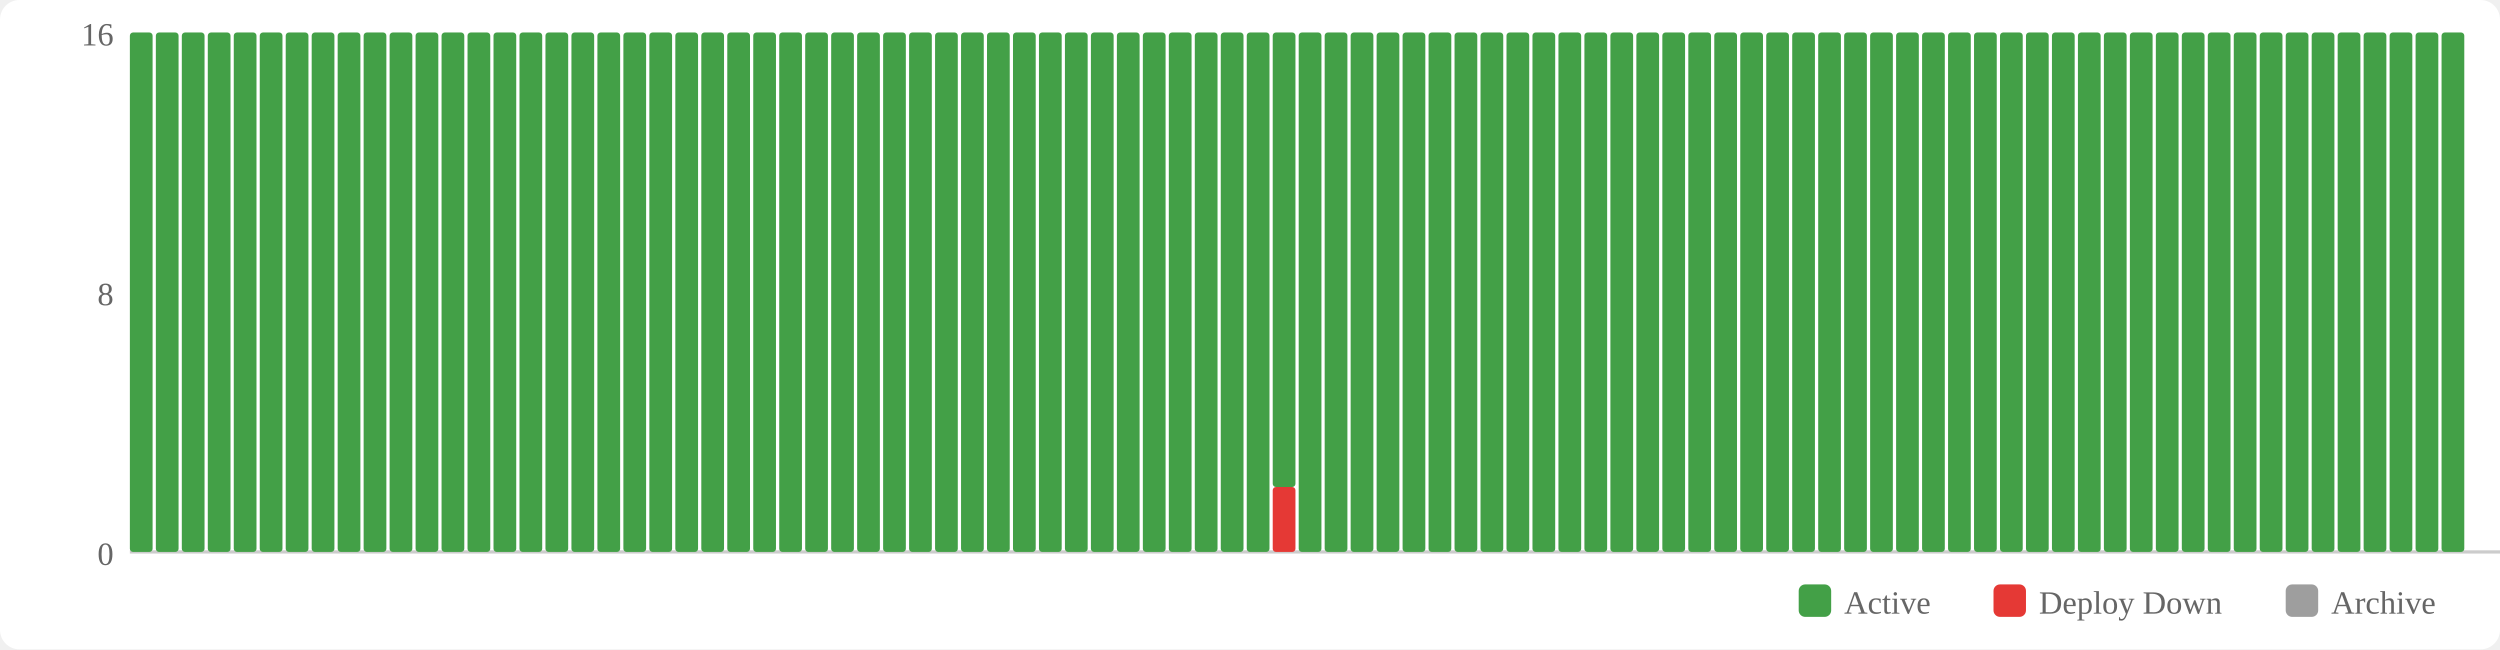
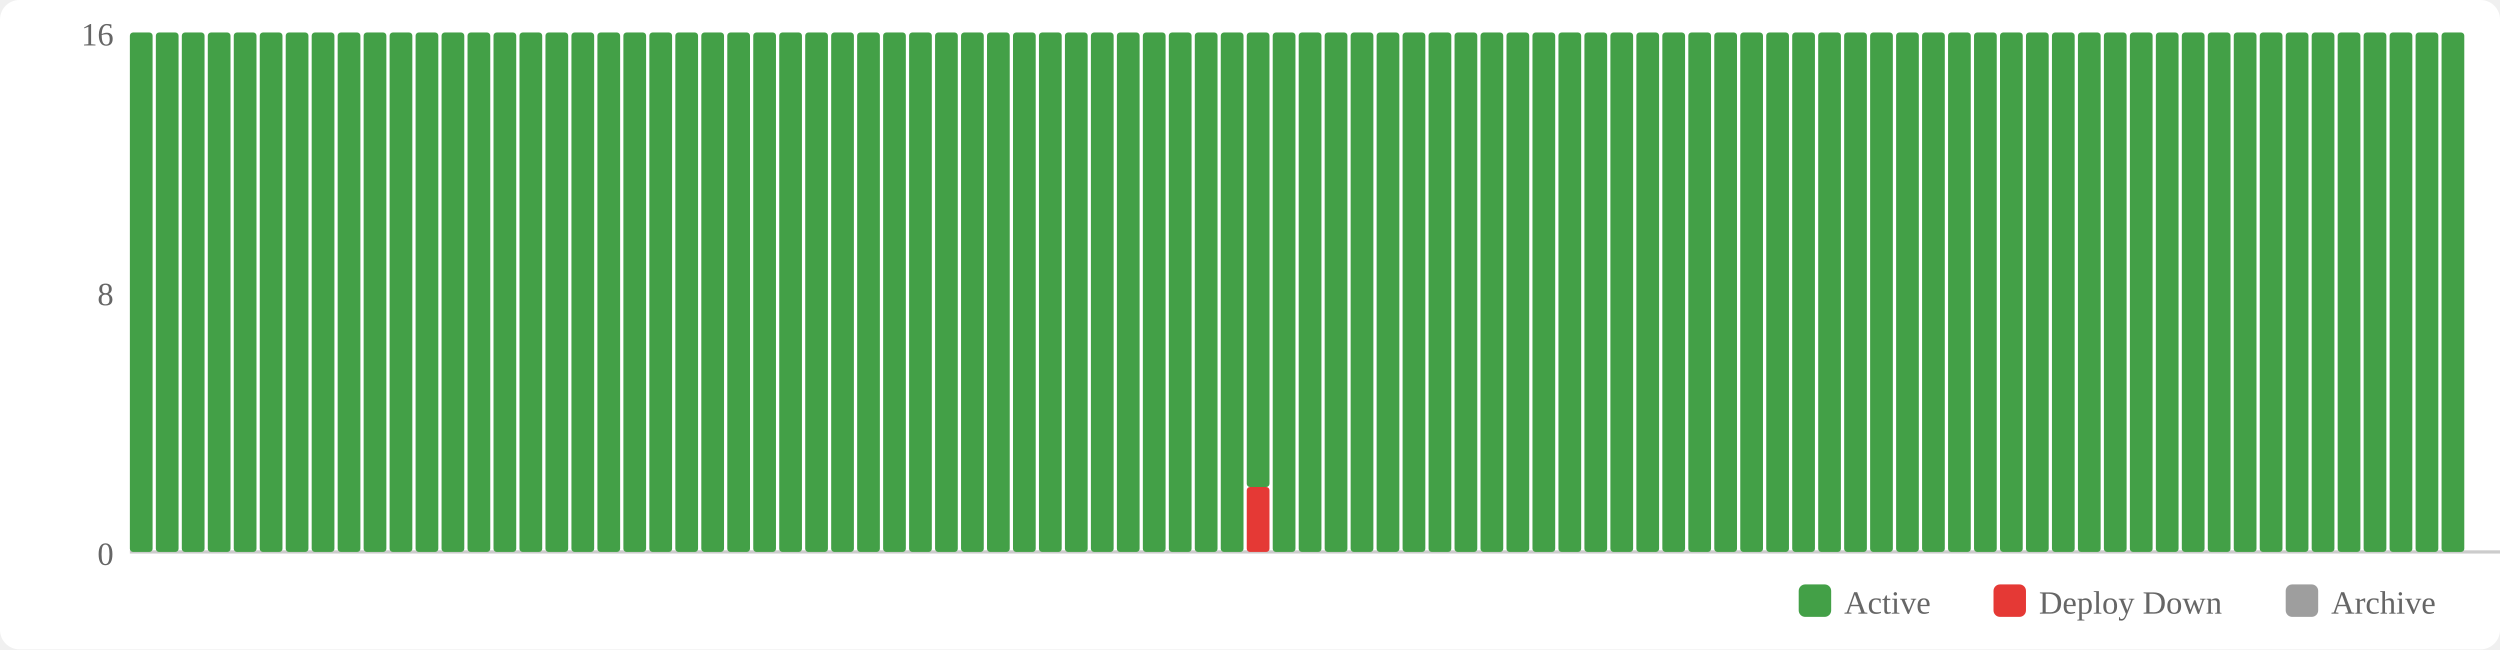
<svg xmlns="http://www.w3.org/2000/svg" width="770" height="200" viewBox="0 0 770 200">
  <rect width="770" height="200" fill="#fff" rx="6" />
  <rect x="554" y="180" width="10" height="10" fill="#43a047" rx="2" />
  <text x="568" y="189" font-size="10" fill="#666">Active</text>
  <rect x="614" y="180" width="10" height="10" fill="#e53935" rx="2" />
  <text x="628" y="189" font-size="10" fill="#666">Deploy Down</text>
  <rect x="704" y="180" width="10" height="10" fill="#9e9e9e" rx="2" />
  <text x="718" y="189" font-size="10" fill="#666">Archive</text>
  <text x="35" y="174" text-anchor="end" font-size="10" fill="#666">0</text>
  <text x="35" y="94" text-anchor="end" font-size="10" fill="#666">8</text>
  <text x="35" y="14" text-anchor="end" font-size="10" fill="#666">16</text>
  <line x1="40" y1="170" x2="770" y2="170" stroke="#ccc" stroke-width="1" />
  <rect x="40" y="10" width="7" height="160" fill="#43a047" rx="1" />
  <rect x="48" y="10" width="7" height="160" fill="#43a047" rx="1" />
  <rect x="56" y="10" width="7" height="160" fill="#43a047" rx="1" />
  <rect x="64" y="10" width="7" height="160" fill="#43a047" rx="1" />
  <rect x="72" y="10" width="7" height="160" fill="#43a047" rx="1" />
  <rect x="80" y="10" width="7" height="160" fill="#43a047" rx="1" />
  <rect x="88" y="10" width="7" height="160" fill="#43a047" rx="1" />
  <rect x="96" y="10" width="7" height="160" fill="#43a047" rx="1" />
  <rect x="104" y="10" width="7" height="160" fill="#43a047" rx="1" />
  <rect x="112" y="10" width="7" height="160" fill="#43a047" rx="1" />
  <rect x="120" y="10" width="7" height="160" fill="#43a047" rx="1" />
  <rect x="128" y="10" width="7" height="160" fill="#43a047" rx="1" />
  <rect x="136" y="10" width="7" height="160" fill="#43a047" rx="1" />
  <rect x="144" y="10" width="7" height="160" fill="#43a047" rx="1" />
  <rect x="152" y="10" width="7" height="160" fill="#43a047" rx="1" />
  <rect x="160" y="10" width="7" height="160" fill="#43a047" rx="1" />
  <rect x="168" y="10" width="7" height="160" fill="#43a047" rx="1" />
  <rect x="176" y="10" width="7" height="160" fill="#43a047" rx="1" />
  <rect x="184" y="10" width="7" height="160" fill="#43a047" rx="1" />
  <rect x="192" y="10" width="7" height="160" fill="#43a047" rx="1" />
  <rect x="200" y="10" width="7" height="160" fill="#43a047" rx="1" />
  <rect x="208" y="10" width="7" height="160" fill="#43a047" rx="1" />
  <rect x="216" y="10" width="7" height="160" fill="#43a047" rx="1" />
  <rect x="224" y="10" width="7" height="160" fill="#43a047" rx="1" />
  <rect x="232" y="10" width="7" height="160" fill="#43a047" rx="1" />
  <rect x="240" y="10" width="7" height="160" fill="#43a047" rx="1" />
  <rect x="248" y="10" width="7" height="160" fill="#43a047" rx="1" />
  <rect x="256" y="10" width="7" height="160" fill="#43a047" rx="1" />
  <rect x="264" y="10" width="7" height="160" fill="#43a047" rx="1" />
  <rect x="272" y="10" width="7" height="160" fill="#43a047" rx="1" />
  <rect x="280" y="10" width="7" height="160" fill="#43a047" rx="1" />
  <rect x="288" y="10" width="7" height="160" fill="#43a047" rx="1" />
  <rect x="296" y="10" width="7" height="160" fill="#43a047" rx="1" />
  <rect x="304" y="10" width="7" height="160" fill="#43a047" rx="1" />
  <rect x="312" y="10" width="7" height="160" fill="#43a047" rx="1" />
  <rect x="320" y="10" width="7" height="160" fill="#43a047" rx="1" />
  <rect x="328" y="10" width="7" height="160" fill="#43a047" rx="1" />
  <rect x="336" y="10" width="7" height="160" fill="#43a047" rx="1" />
  <rect x="344" y="10" width="7" height="160" fill="#43a047" rx="1" />
  <rect x="352" y="10" width="7" height="160" fill="#43a047" rx="1" />
  <rect x="360" y="10" width="7" height="160" fill="#43a047" rx="1" />
  <rect x="368" y="10" width="7" height="160" fill="#43a047" rx="1" />
  <rect x="376" y="10" width="7" height="160" fill="#43a047" rx="1" />
-   <rect x="384" y="10" width="7" height="160" fill="#43a047" rx="1" />
-   <rect x="392" y="150" width="7" height="20" fill="#e53935" rx="1" />
-   <rect x="392" y="10" width="7" height="140" fill="#43a047" rx="1" />
+   <rect x="384" y="150" width="7" height="20" fill="#e53935" rx="1" />
+   <rect x="384" y="10" width="7" height="140" fill="#43a047" rx="1" />
+   <rect x="392" y="10" width="7" height="160" fill="#43a047" rx="1" />
  <rect x="400" y="10" width="7" height="160" fill="#43a047" rx="1" />
  <rect x="408" y="10" width="7" height="160" fill="#43a047" rx="1" />
  <rect x="416" y="10" width="7" height="160" fill="#43a047" rx="1" />
  <rect x="424" y="10" width="7" height="160" fill="#43a047" rx="1" />
  <rect x="432" y="10" width="7" height="160" fill="#43a047" rx="1" />
  <rect x="440" y="10" width="7" height="160" fill="#43a047" rx="1" />
  <rect x="448" y="10" width="7" height="160" fill="#43a047" rx="1" />
  <rect x="456" y="10" width="7" height="160" fill="#43a047" rx="1" />
  <rect x="464" y="10" width="7" height="160" fill="#43a047" rx="1" />
  <rect x="472" y="10" width="7" height="160" fill="#43a047" rx="1" />
  <rect x="480" y="10" width="7" height="160" fill="#43a047" rx="1" />
  <rect x="488" y="10" width="7" height="160" fill="#43a047" rx="1" />
  <rect x="496" y="10" width="7" height="160" fill="#43a047" rx="1" />
  <rect x="504" y="10" width="7" height="160" fill="#43a047" rx="1" />
  <rect x="512" y="10" width="7" height="160" fill="#43a047" rx="1" />
  <rect x="520" y="10" width="7" height="160" fill="#43a047" rx="1" />
  <rect x="528" y="10" width="7" height="160" fill="#43a047" rx="1" />
  <rect x="536" y="10" width="7" height="160" fill="#43a047" rx="1" />
  <rect x="544" y="10" width="7" height="160" fill="#43a047" rx="1" />
  <rect x="552" y="10" width="7" height="160" fill="#43a047" rx="1" />
  <rect x="560" y="10" width="7" height="160" fill="#43a047" rx="1" />
  <rect x="568" y="10" width="7" height="160" fill="#43a047" rx="1" />
  <rect x="576" y="10" width="7" height="160" fill="#43a047" rx="1" />
  <rect x="584" y="10" width="7" height="160" fill="#43a047" rx="1" />
  <rect x="592" y="10" width="7" height="160" fill="#43a047" rx="1" />
  <rect x="600" y="10" width="7" height="160" fill="#43a047" rx="1" />
  <rect x="608" y="10" width="7" height="160" fill="#43a047" rx="1" />
  <rect x="616" y="10" width="7" height="160" fill="#43a047" rx="1" />
  <rect x="624" y="10" width="7" height="160" fill="#43a047" rx="1" />
  <rect x="632" y="10" width="7" height="160" fill="#43a047" rx="1" />
  <rect x="640" y="10" width="7" height="160" fill="#43a047" rx="1" />
  <rect x="648" y="10" width="7" height="160" fill="#43a047" rx="1" />
  <rect x="656" y="10" width="7" height="160" fill="#43a047" rx="1" />
  <rect x="664" y="10" width="7" height="160" fill="#43a047" rx="1" />
  <rect x="672" y="10" width="7" height="160" fill="#43a047" rx="1" />
  <rect x="680" y="10" width="7" height="160" fill="#43a047" rx="1" />
  <rect x="688" y="10" width="7" height="160" fill="#43a047" rx="1" />
  <rect x="696" y="10" width="7" height="160" fill="#43a047" rx="1" />
  <rect x="704" y="10" width="7" height="160" fill="#43a047" rx="1" />
  <rect x="712" y="10" width="7" height="160" fill="#43a047" rx="1" />
  <rect x="720" y="10" width="7" height="160" fill="#43a047" rx="1" />
  <rect x="728" y="10" width="7" height="160" fill="#43a047" rx="1" />
  <rect x="736" y="10" width="7" height="160" fill="#43a047" rx="1" />
  <rect x="744" y="10" width="7" height="160" fill="#43a047" rx="1" />
  <rect x="752" y="10" width="7" height="160" fill="#43a047" rx="1" />
</svg>
